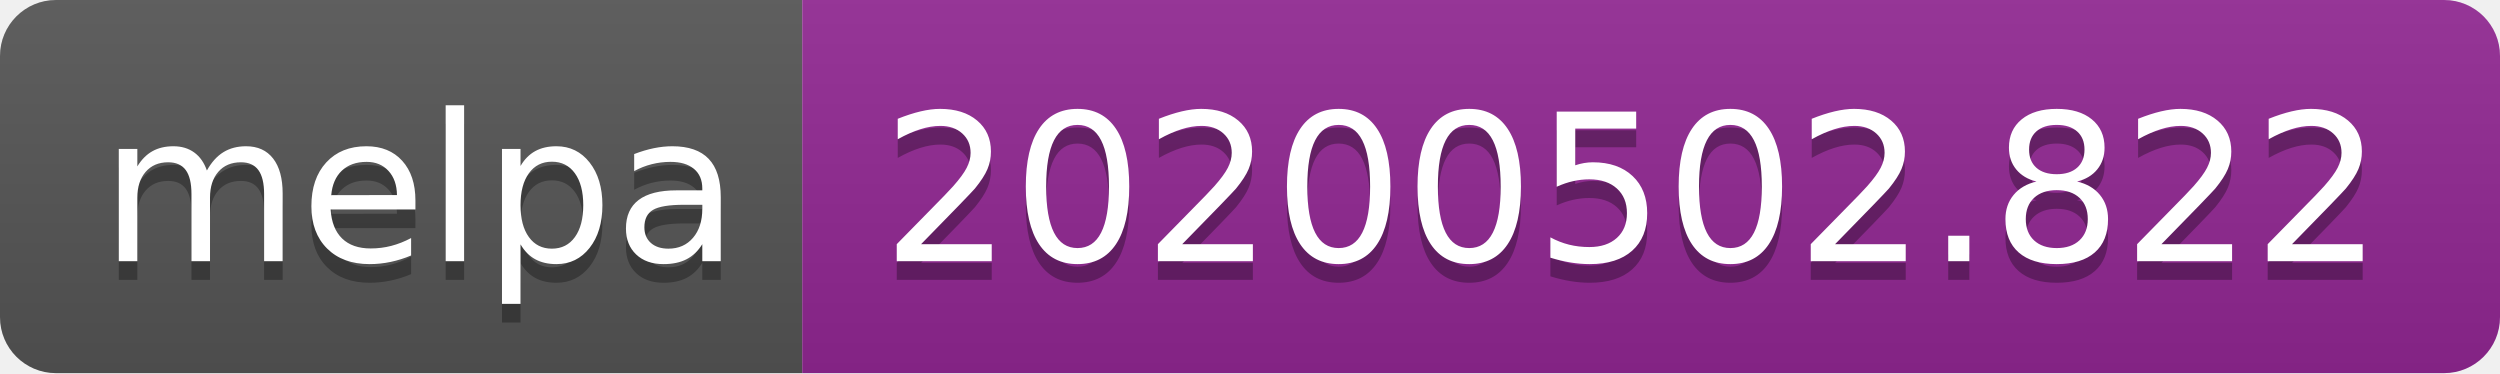
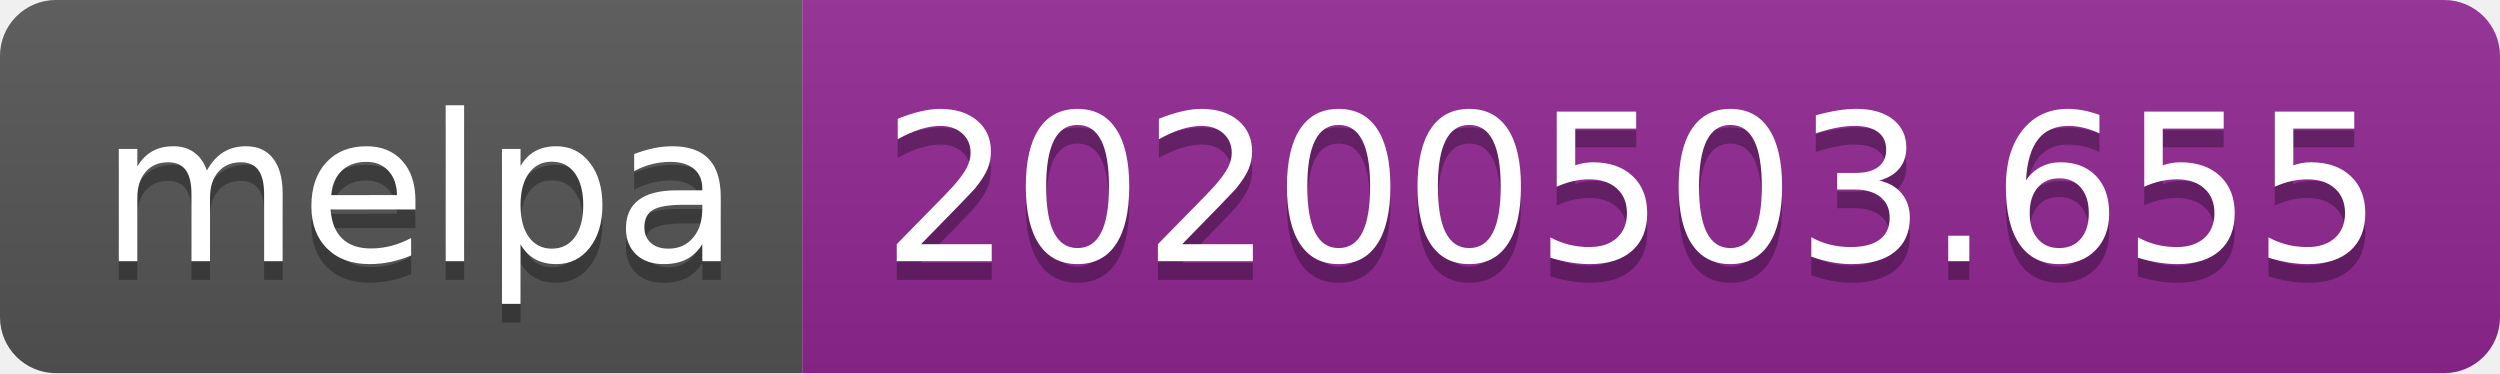
<svg xmlns="http://www.w3.org/2000/svg" width="134" height="20">
  <linearGradient id="s" x2="0" y2="100%">
    <stop offset="0" stop-color="#bbb" stop-opacity=".1" />
    <stop offset="1" stop-opacity=".1" />
  </linearGradient>
  <clipPath id="r">
    <rect width="134" height="20" rx="3" fill="#fff" />
  </clipPath>
  <g clip-path="url(#r)">
    <rect width="43" height="20" fill="#555" />
    <rect x="43" width="91" height="20" fill="#922793" />
    <rect width="134" height="20" fill="url(#s)" />
  </g>
  <g fill="#fff" text-anchor="middle" font-family="DejaVu Sans,Verdana,Geneva,sans-serif" font-size="110">
    <text x="225" y="150" fill="#010101" fill-opacity=".3" transform="scale(.1)" textLength="330">melpa</text>
    <text x="225" y="140" transform="scale(.1)" textLength="330">melpa</text>
-     <text x="875" y="150" fill="#010101" fill-opacity=".3" transform="scale(.1)" textLength="810">20200502.822</text>
-     <text x="875" y="140" transform="scale(.1)" textLength="810">20200502.822</text>
+     <text x="875" y="150" fill="#010101" fill-opacity=".3" transform="scale(.1)" textLength="810">20200503.655</text>
+     <text x="875" y="140" transform="scale(.1)" textLength="810">20200503.655</text>
  </g>
</svg>
